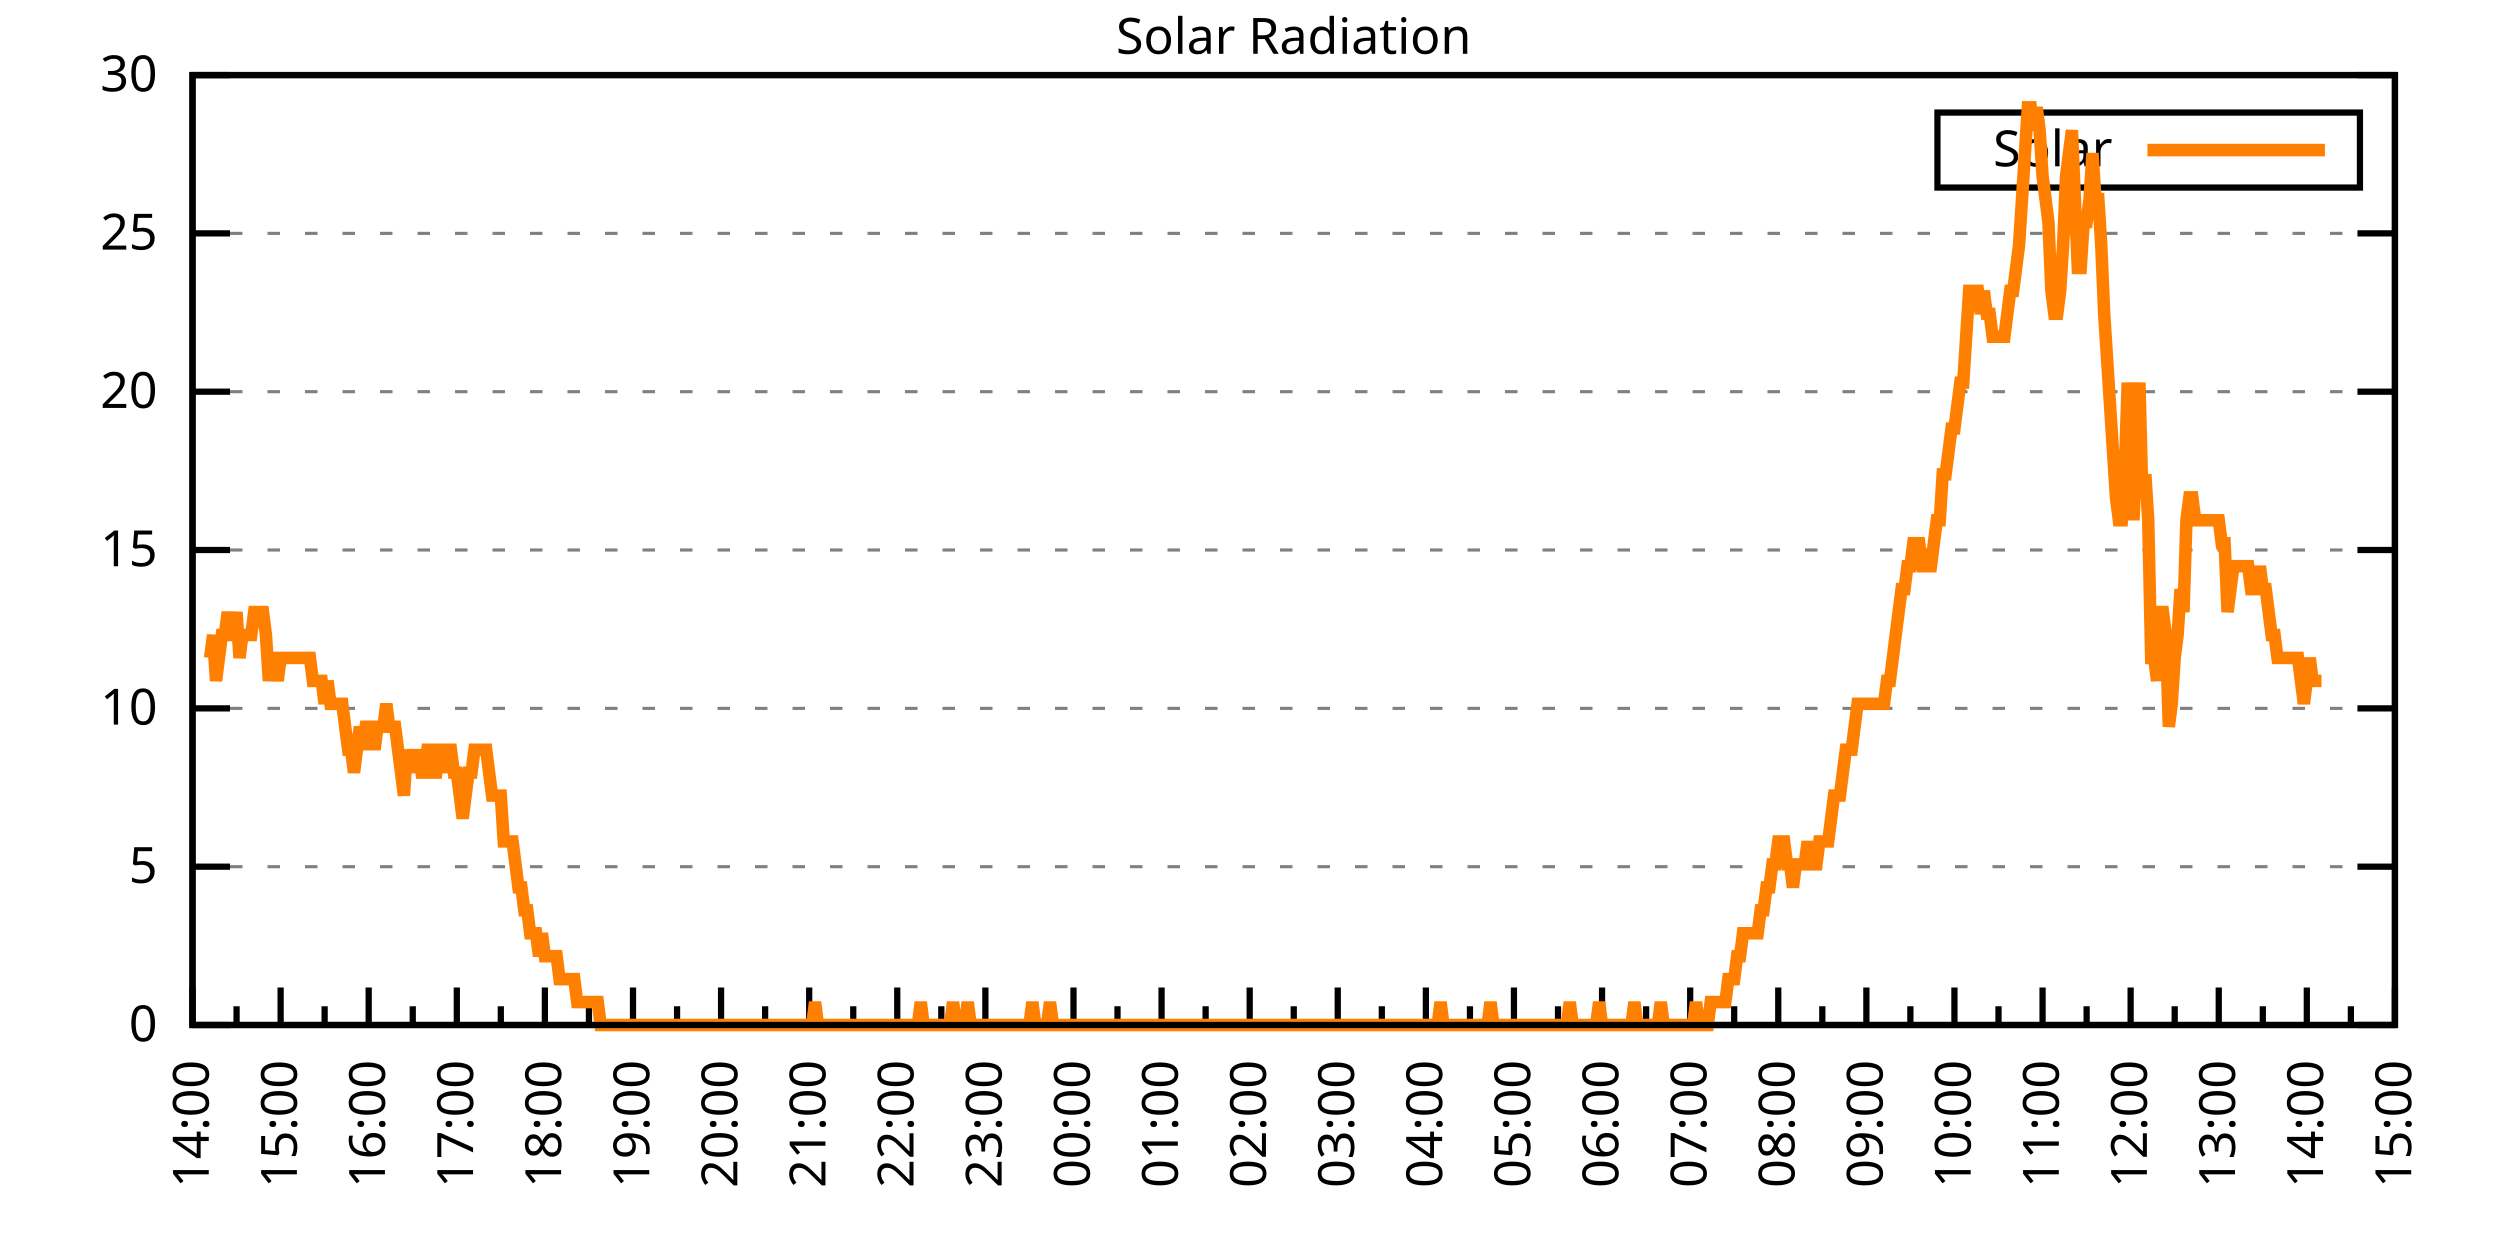
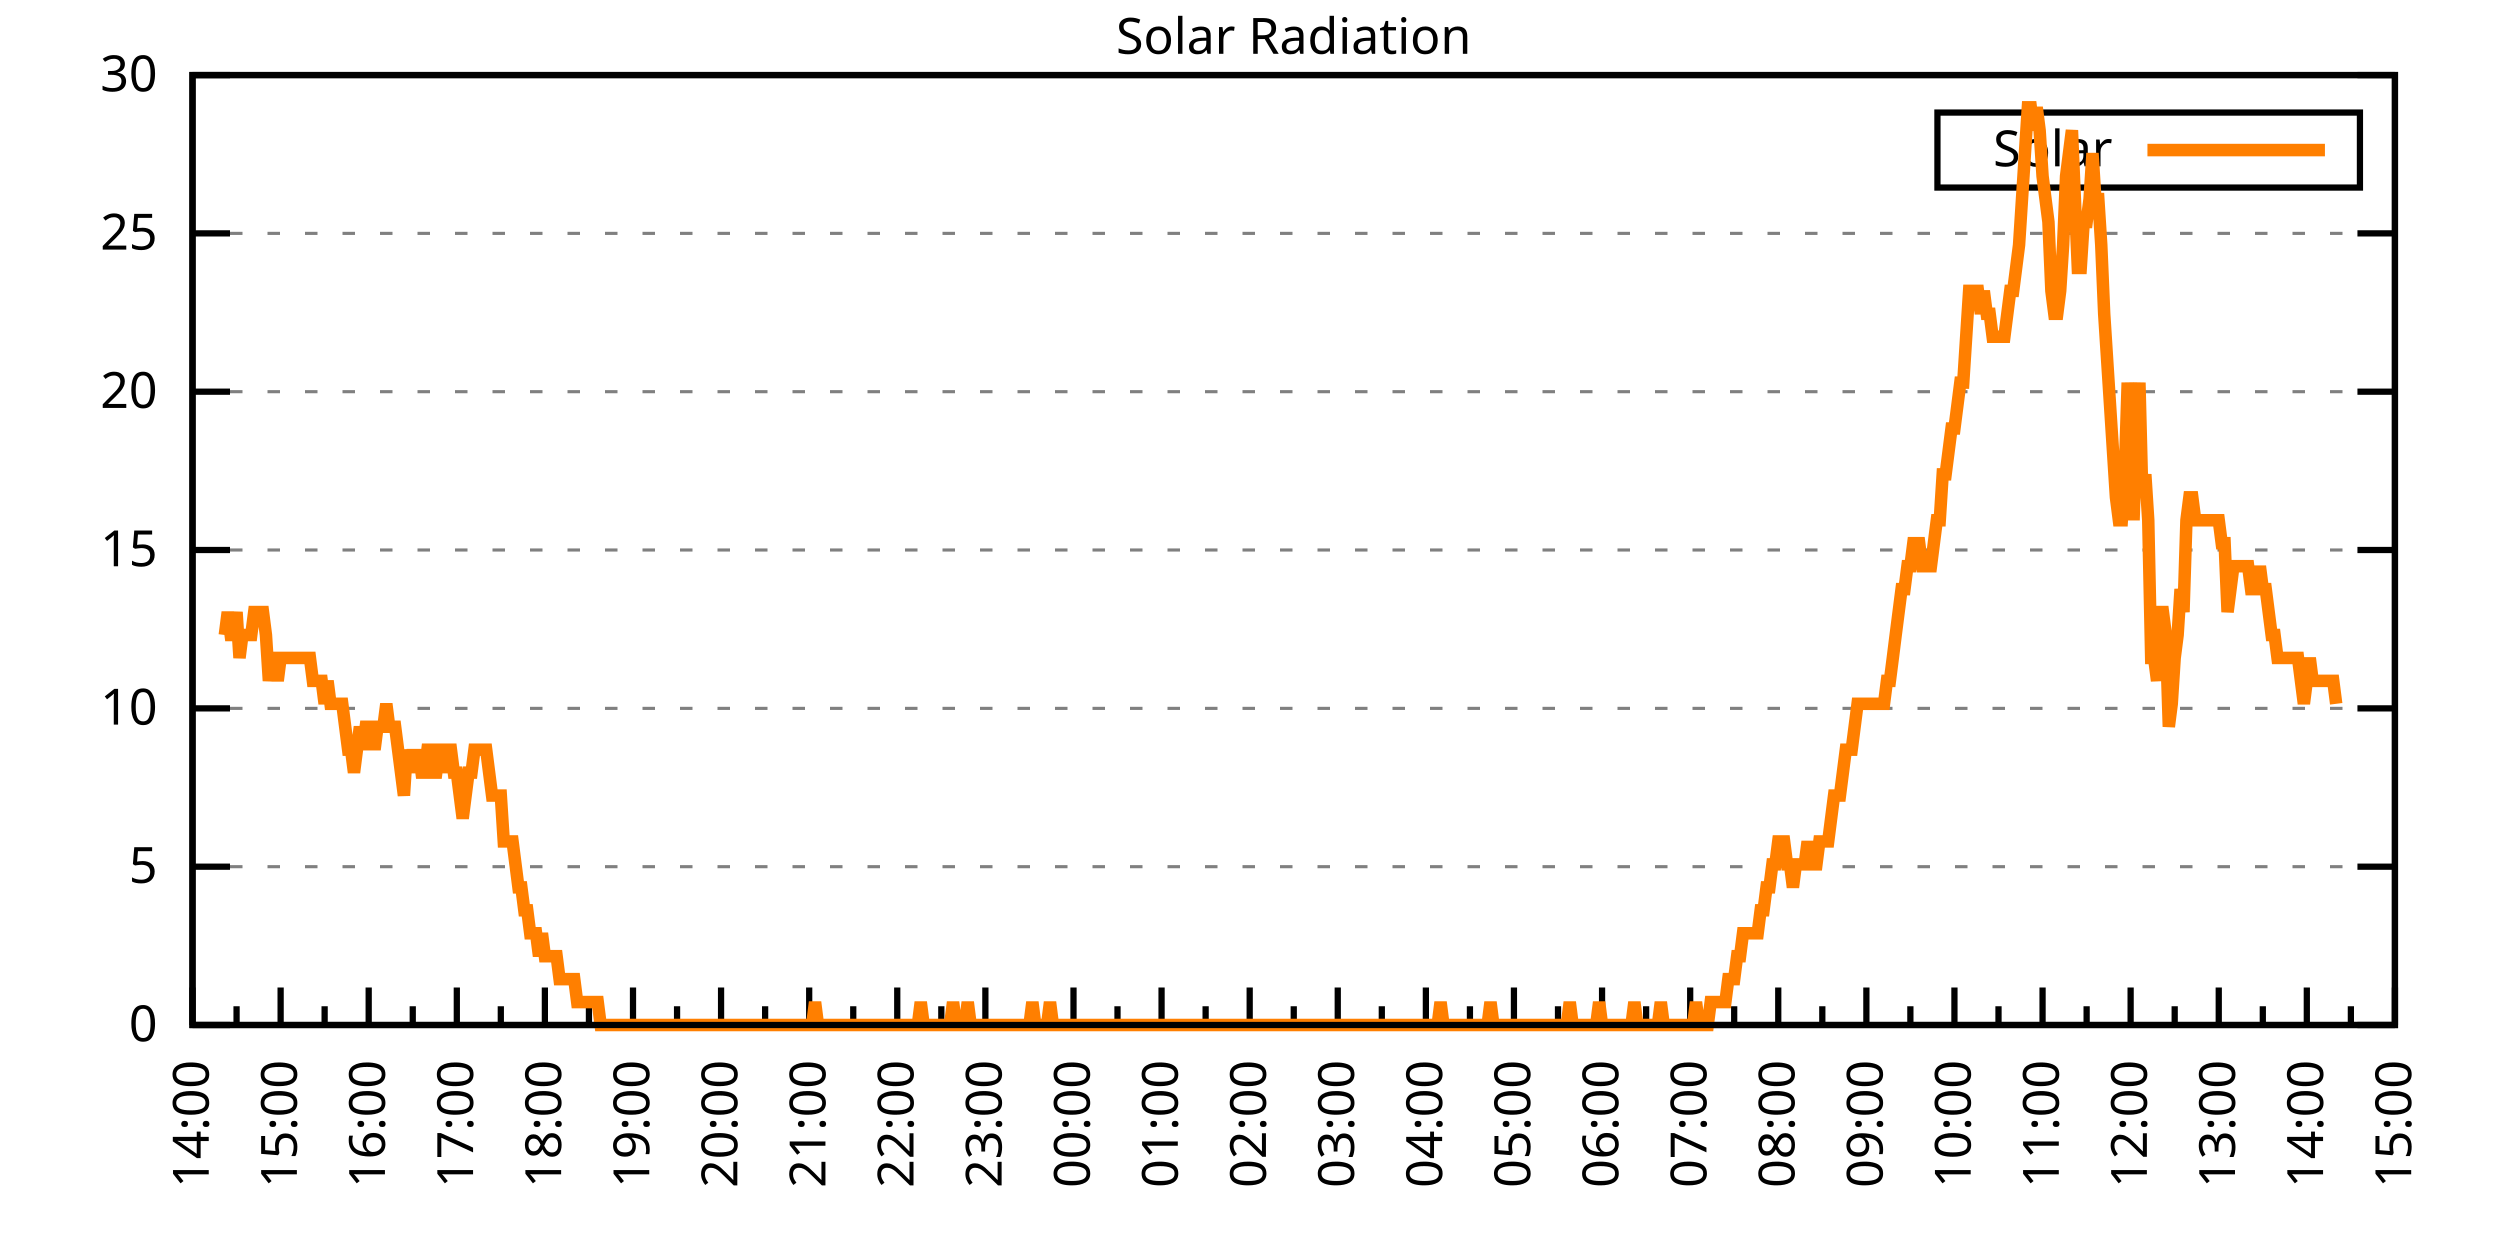
<svg xmlns="http://www.w3.org/2000/svg" xmlns:xlink="http://www.w3.org/1999/xlink" width="400" height="200" viewBox="0 0 400 200">
  <g id="gnuplot_canvas">
    <rect x="0" y="0" width="400" height="200" fill="none" />
    <defs>
      <circle id="gpDot" r="0.5" stroke-width="0.5" stroke="currentColor" />
      <path id="gpPt0" stroke-width="0.333" stroke="currentColor" d="M-1,0 h2 M0,-1 v2" />
      <path id="gpPt1" stroke-width="0.333" stroke="currentColor" d="M-1,-1 L1,1 M1,-1 L-1,1" />
      <path id="gpPt2" stroke-width="0.333" stroke="currentColor" d="M-1,0 L1,0 M0,-1 L0,1 M-1,-1 L1,1 M-1,1 L1,-1" />
      <rect id="gpPt3" stroke-width="0.333" stroke="currentColor" x="-1" y="-1" width="2" height="2" />
      <rect id="gpPt4" stroke-width="0.333" stroke="currentColor" fill="currentColor" x="-1" y="-1" width="2" height="2" />
      <circle id="gpPt5" stroke-width="0.333" stroke="currentColor" cx="0" cy="0" r="1" />
      <use xlink:href="#gpPt5" id="gpPt6" fill="currentColor" stroke="none" />
      <path id="gpPt7" stroke-width="0.333" stroke="currentColor" d="M0,-1.33 L-1.33,0.67 L1.33,0.67 z" />
      <use xlink:href="#gpPt7" id="gpPt8" fill="currentColor" stroke="none" />
      <use xlink:href="#gpPt7" id="gpPt9" stroke="currentColor" transform="rotate(180)" />
      <use xlink:href="#gpPt9" id="gpPt10" fill="currentColor" stroke="none" />
      <use xlink:href="#gpPt3" id="gpPt11" stroke="currentColor" transform="rotate(45)" />
      <use xlink:href="#gpPt11" id="gpPt12" fill="currentColor" stroke="none" />
      <path id="gpPt13" stroke-width="0.333" stroke="currentColor" d="M0,1.330 L1.265,0.411 L0.782,-1.067 L-0.782,-1.076 L-1.265,0.411 z" />
      <use xlink:href="#gpPt13" id="gpPt14" fill="currentColor" stroke="none" />
      <filter id="textbox" filterUnits="objectBoundingBox" x="0" y="0" height="1" width="1">
        <feFlood flood-color="white" flood-opacity="1" result="bgnd" />
        <feComposite in="SourceGraphic" in2="bgnd" operator="atop" />
      </filter>
      <filter id="greybox" filterUnits="objectBoundingBox" x="0" y="0" height="1" width="1">
        <feFlood flood-color="lightgrey" flood-opacity="1" result="grey" />
        <feComposite in="SourceGraphic" in2="grey" operator="atop" />
      </filter>
    </defs>
    <g fill="none" color="white" stroke="currentColor" stroke-width="1.00" stroke-linecap="butt" stroke-linejoin="miter">
</g>
    <g fill="none" color="black" stroke="currentColor" stroke-width="1.00" stroke-linecap="butt" stroke-linejoin="miter">
      <g stroke="none" shape-rendering="crispEdges">
        <polygon fill="rgb(255, 255, 255)" points="30.80,164.00 383.18,164.00 383.18,12.02 30.80,12.02 " />
      </g>
    </g>
    <g fill="none" color="black" stroke="currentColor" stroke-width="1.00" stroke-linecap="butt" stroke-linejoin="miter">
</g>
    <g fill="none" color="black" stroke="black" stroke-width="0.50" stroke-linecap="butt" stroke-linejoin="miter">
</g>
    <g fill="none" color="gray" stroke="currentColor" stroke-width="0.50" stroke-linecap="butt" stroke-linejoin="miter">
      <path stroke="gray" stroke-dasharray="2,4" class="gridline" d="M30.80,164.00 L383.19,164.00  " />
    </g>
    <g fill="none" color="gray" stroke="gray" stroke-width="1.00" stroke-linecap="butt" stroke-linejoin="miter">
</g>
    <g fill="none" color="black" stroke="currentColor" stroke-width="1.00" stroke-linecap="butt" stroke-linejoin="miter">
      <path stroke="black" d="M30.80,164.00 L36.80,164.00 M383.19,164.00 L377.19,164.00  " />
      <g transform="translate(25.20,166.60)" stroke="none" fill="black" font-family="Sans" font-size="8.00" text-anchor="end">
        <text>
          <tspan font-family="Sans"> 0</tspan>
        </text>
      </g>
    </g>
    <g fill="none" color="black" stroke="currentColor" stroke-width="1.00" stroke-linecap="butt" stroke-linejoin="miter">
</g>
    <g fill="none" color="black" stroke="black" stroke-width="0.50" stroke-linecap="butt" stroke-linejoin="miter">
</g>
    <g fill="none" color="gray" stroke="currentColor" stroke-width="0.50" stroke-linecap="butt" stroke-linejoin="miter">
      <path stroke="gray" stroke-dasharray="2,4" class="gridline" d="M30.80,138.67 L383.19,138.67  " />
    </g>
    <g fill="none" color="gray" stroke="gray" stroke-width="1.00" stroke-linecap="butt" stroke-linejoin="miter">
</g>
    <g fill="none" color="black" stroke="currentColor" stroke-width="1.00" stroke-linecap="butt" stroke-linejoin="miter">
      <path stroke="black" d="M30.80,138.67 L36.80,138.67 M383.19,138.67 L377.19,138.67  " />
      <g transform="translate(25.20,141.27)" stroke="none" fill="black" font-family="Sans" font-size="8.00" text-anchor="end">
        <text>
          <tspan font-family="Sans"> 5</tspan>
        </text>
      </g>
    </g>
    <g fill="none" color="black" stroke="currentColor" stroke-width="1.00" stroke-linecap="butt" stroke-linejoin="miter">
</g>
    <g fill="none" color="black" stroke="black" stroke-width="0.50" stroke-linecap="butt" stroke-linejoin="miter">
</g>
    <g fill="none" color="gray" stroke="currentColor" stroke-width="0.50" stroke-linecap="butt" stroke-linejoin="miter">
      <path stroke="gray" stroke-dasharray="2,4" class="gridline" d="M30.80,113.34 L383.19,113.34  " />
    </g>
    <g fill="none" color="gray" stroke="gray" stroke-width="1.00" stroke-linecap="butt" stroke-linejoin="miter">
</g>
    <g fill="none" color="black" stroke="currentColor" stroke-width="1.00" stroke-linecap="butt" stroke-linejoin="miter">
      <path stroke="black" d="M30.80,113.34 L36.80,113.34 M383.19,113.34 L377.19,113.34  " />
      <g transform="translate(25.20,115.94)" stroke="none" fill="black" font-family="Sans" font-size="8.00" text-anchor="end">
        <text>
          <tspan font-family="Sans"> 10</tspan>
        </text>
      </g>
    </g>
    <g fill="none" color="black" stroke="currentColor" stroke-width="1.00" stroke-linecap="butt" stroke-linejoin="miter">
</g>
    <g fill="none" color="black" stroke="black" stroke-width="0.50" stroke-linecap="butt" stroke-linejoin="miter">
</g>
    <g fill="none" color="gray" stroke="currentColor" stroke-width="0.50" stroke-linecap="butt" stroke-linejoin="miter">
      <path stroke="gray" stroke-dasharray="2,4" class="gridline" d="M30.80,88.00 L383.19,88.00  " />
    </g>
    <g fill="none" color="gray" stroke="gray" stroke-width="1.00" stroke-linecap="butt" stroke-linejoin="miter">
</g>
    <g fill="none" color="black" stroke="currentColor" stroke-width="1.00" stroke-linecap="butt" stroke-linejoin="miter">
      <path stroke="black" d="M30.80,88.00 L36.80,88.00 M383.19,88.00 L377.19,88.00  " />
      <g transform="translate(25.20,90.60)" stroke="none" fill="black" font-family="Sans" font-size="8.00" text-anchor="end">
        <text>
          <tspan font-family="Sans"> 15</tspan>
        </text>
      </g>
    </g>
    <g fill="none" color="black" stroke="currentColor" stroke-width="1.00" stroke-linecap="butt" stroke-linejoin="miter">
</g>
    <g fill="none" color="black" stroke="black" stroke-width="0.50" stroke-linecap="butt" stroke-linejoin="miter">
</g>
    <g fill="none" color="gray" stroke="currentColor" stroke-width="0.50" stroke-linecap="butt" stroke-linejoin="miter">
      <path stroke="gray" stroke-dasharray="2,4" class="gridline" d="M30.80,62.67 L383.19,62.67  " />
    </g>
    <g fill="none" color="gray" stroke="gray" stroke-width="1.00" stroke-linecap="butt" stroke-linejoin="miter">
</g>
    <g fill="none" color="black" stroke="currentColor" stroke-width="1.00" stroke-linecap="butt" stroke-linejoin="miter">
      <path stroke="black" d="M30.80,62.67 L36.80,62.67 M383.19,62.67 L377.19,62.67  " />
      <g transform="translate(25.20,65.27)" stroke="none" fill="black" font-family="Sans" font-size="8.00" text-anchor="end">
        <text>
          <tspan font-family="Sans"> 20</tspan>
        </text>
      </g>
    </g>
    <g fill="none" color="black" stroke="currentColor" stroke-width="1.00" stroke-linecap="butt" stroke-linejoin="miter">
</g>
    <g fill="none" color="black" stroke="black" stroke-width="0.50" stroke-linecap="butt" stroke-linejoin="miter">
</g>
    <g fill="none" color="gray" stroke="currentColor" stroke-width="0.50" stroke-linecap="butt" stroke-linejoin="miter">
      <path stroke="gray" stroke-dasharray="2,4" class="gridline" d="M30.80,37.34 L383.19,37.34  " />
    </g>
    <g fill="none" color="gray" stroke="gray" stroke-width="1.00" stroke-linecap="butt" stroke-linejoin="miter">
</g>
    <g fill="none" color="black" stroke="currentColor" stroke-width="1.00" stroke-linecap="butt" stroke-linejoin="miter">
      <path stroke="black" d="M30.80,37.34 L36.80,37.34 M383.19,37.34 L377.19,37.34  " />
      <g transform="translate(25.20,39.94)" stroke="none" fill="black" font-family="Sans" font-size="8.00" text-anchor="end">
        <text>
          <tspan font-family="Sans"> 25</tspan>
        </text>
      </g>
    </g>
    <g fill="none" color="black" stroke="currentColor" stroke-width="1.00" stroke-linecap="butt" stroke-linejoin="miter">
</g>
    <g fill="none" color="black" stroke="black" stroke-width="0.50" stroke-linecap="butt" stroke-linejoin="miter">
</g>
    <g fill="none" color="gray" stroke="currentColor" stroke-width="0.50" stroke-linecap="butt" stroke-linejoin="miter">
      <path stroke="gray" stroke-dasharray="2,4" class="gridline" d="M30.80,12.01 L383.19,12.01  " />
    </g>
    <g fill="none" color="gray" stroke="gray" stroke-width="1.00" stroke-linecap="butt" stroke-linejoin="miter">
</g>
    <g fill="none" color="black" stroke="currentColor" stroke-width="1.00" stroke-linecap="butt" stroke-linejoin="miter">
      <path stroke="black" d="M30.80,12.01 L36.80,12.01 M383.19,12.01 L377.19,12.01  " />
      <g transform="translate(25.20,14.61)" stroke="none" fill="black" font-family="Sans" font-size="8.00" text-anchor="end">
        <text>
          <tspan font-family="Sans"> 30</tspan>
        </text>
      </g>
    </g>
    <g fill="none" color="black" stroke="currentColor" stroke-width="1.00" stroke-linecap="butt" stroke-linejoin="miter">
      <path stroke="black" d="M30.80,164.00 L30.80,158.00  " />
      <g transform="translate(33.40,169.60) rotate(270)" stroke="none" fill="black" font-family="Sans" font-size="8.00" text-anchor="end">
        <text>
          <tspan font-family="Sans">14:00</tspan>
        </text>
      </g>
    </g>
    <g fill="none" color="black" stroke="currentColor" stroke-width="1.00" stroke-linecap="butt" stroke-linejoin="miter">
      <path stroke="black" d="M37.85,164.00 L37.85,161.00 M44.90,164.00 L44.90,158.00  " />
      <g transform="translate(47.50,169.60) rotate(270)" stroke="none" fill="black" font-family="Sans" font-size="8.00" text-anchor="end">
        <text>
          <tspan font-family="Sans">15:00</tspan>
        </text>
      </g>
    </g>
    <g fill="none" color="black" stroke="currentColor" stroke-width="1.00" stroke-linecap="butt" stroke-linejoin="miter">
      <path stroke="black" d="M51.94,164.00 L51.94,161.00 M58.99,164.00 L58.99,158.00  " />
      <g transform="translate(61.59,169.60) rotate(270)" stroke="none" fill="black" font-family="Sans" font-size="8.00" text-anchor="end">
        <text>
          <tspan font-family="Sans">16:00</tspan>
        </text>
      </g>
    </g>
    <g fill="none" color="black" stroke="currentColor" stroke-width="1.00" stroke-linecap="butt" stroke-linejoin="miter">
      <path stroke="black" d="M66.04,164.00 L66.04,161.00 M73.09,164.00 L73.09,158.00  " />
      <g transform="translate(75.69,169.60) rotate(270)" stroke="none" fill="black" font-family="Sans" font-size="8.00" text-anchor="end">
        <text>
          <tspan font-family="Sans">17:00</tspan>
        </text>
      </g>
    </g>
    <g fill="none" color="black" stroke="currentColor" stroke-width="1.00" stroke-linecap="butt" stroke-linejoin="miter">
      <path stroke="black" d="M80.13,164.00 L80.13,161.00 M87.18,164.00 L87.18,158.00  " />
      <g transform="translate(89.78,169.60) rotate(270)" stroke="none" fill="black" font-family="Sans" font-size="8.00" text-anchor="end">
        <text>
          <tspan font-family="Sans">18:00</tspan>
        </text>
      </g>
    </g>
    <g fill="none" color="black" stroke="currentColor" stroke-width="1.00" stroke-linecap="butt" stroke-linejoin="miter">
      <path stroke="black" d="M94.23,164.00 L94.23,161.00 M101.28,164.00 L101.28,158.00  " />
      <g transform="translate(103.88,169.60) rotate(270)" stroke="none" fill="black" font-family="Sans" font-size="8.00" text-anchor="end">
        <text>
          <tspan font-family="Sans">19:00</tspan>
        </text>
      </g>
    </g>
    <g fill="none" color="black" stroke="currentColor" stroke-width="1.00" stroke-linecap="butt" stroke-linejoin="miter">
      <path stroke="black" d="M108.33,164.00 L108.33,161.00 M115.37,164.00 L115.37,158.00  " />
      <g transform="translate(117.97,169.60) rotate(270)" stroke="none" fill="black" font-family="Sans" font-size="8.00" text-anchor="end">
        <text>
          <tspan font-family="Sans">20:00</tspan>
        </text>
      </g>
    </g>
    <g fill="none" color="black" stroke="currentColor" stroke-width="1.00" stroke-linecap="butt" stroke-linejoin="miter">
      <path stroke="black" d="M122.42,164.00 L122.42,161.00 M129.47,164.00 L129.47,158.00  " />
      <g transform="translate(132.07,169.60) rotate(270)" stroke="none" fill="black" font-family="Sans" font-size="8.00" text-anchor="end">
        <text>
          <tspan font-family="Sans">21:00</tspan>
        </text>
      </g>
    </g>
    <g fill="none" color="black" stroke="currentColor" stroke-width="1.00" stroke-linecap="butt" stroke-linejoin="miter">
      <path stroke="black" d="M136.52,164.00 L136.52,161.00 M143.56,164.00 L143.56,158.00  " />
      <g transform="translate(146.16,169.60) rotate(270)" stroke="none" fill="black" font-family="Sans" font-size="8.00" text-anchor="end">
        <text>
          <tspan font-family="Sans">22:00</tspan>
        </text>
      </g>
    </g>
    <g fill="none" color="black" stroke="currentColor" stroke-width="1.00" stroke-linecap="butt" stroke-linejoin="miter">
      <path stroke="black" d="M150.61,164.00 L150.61,161.00 M157.66,164.00 L157.66,158.00  " />
      <g transform="translate(160.26,169.60) rotate(270)" stroke="none" fill="black" font-family="Sans" font-size="8.00" text-anchor="end">
        <text>
          <tspan font-family="Sans">23:00</tspan>
        </text>
      </g>
    </g>
    <g fill="none" color="black" stroke="currentColor" stroke-width="1.00" stroke-linecap="butt" stroke-linejoin="miter">
      <path stroke="black" d="M164.71,164.00 L164.71,161.00 M171.76,164.00 L171.76,158.00  " />
      <g transform="translate(174.36,169.60) rotate(270)" stroke="none" fill="black" font-family="Sans" font-size="8.00" text-anchor="end">
        <text>
          <tspan font-family="Sans">00:00</tspan>
        </text>
      </g>
    </g>
    <g fill="none" color="black" stroke="currentColor" stroke-width="1.00" stroke-linecap="butt" stroke-linejoin="miter">
      <path stroke="black" d="M178.80,164.00 L178.80,161.00 M185.85,164.00 L185.85,158.00  " />
      <g transform="translate(188.45,169.60) rotate(270)" stroke="none" fill="black" font-family="Sans" font-size="8.00" text-anchor="end">
        <text>
          <tspan font-family="Sans">01:00</tspan>
        </text>
      </g>
    </g>
    <g fill="none" color="black" stroke="currentColor" stroke-width="1.00" stroke-linecap="butt" stroke-linejoin="miter">
      <path stroke="black" d="M192.90,164.00 L192.90,161.00 M199.95,164.00 L199.95,158.00  " />
      <g transform="translate(202.55,169.60) rotate(270)" stroke="none" fill="black" font-family="Sans" font-size="8.00" text-anchor="end">
        <text>
          <tspan font-family="Sans">02:00</tspan>
        </text>
      </g>
    </g>
    <g fill="none" color="black" stroke="currentColor" stroke-width="1.00" stroke-linecap="butt" stroke-linejoin="miter">
      <path stroke="black" d="M207.00,164.00 L207.00,161.00 M214.04,164.00 L214.04,158.00  " />
      <g transform="translate(216.64,169.60) rotate(270)" stroke="none" fill="black" font-family="Sans" font-size="8.00" text-anchor="end">
        <text>
          <tspan font-family="Sans">03:00</tspan>
        </text>
      </g>
    </g>
    <g fill="none" color="black" stroke="currentColor" stroke-width="1.00" stroke-linecap="butt" stroke-linejoin="miter">
      <path stroke="black" d="M221.09,164.00 L221.09,161.00 M228.14,164.00 L228.14,158.00  " />
      <g transform="translate(230.74,169.60) rotate(270)" stroke="none" fill="black" font-family="Sans" font-size="8.00" text-anchor="end">
        <text>
          <tspan font-family="Sans">04:00</tspan>
        </text>
      </g>
    </g>
    <g fill="none" color="black" stroke="currentColor" stroke-width="1.00" stroke-linecap="butt" stroke-linejoin="miter">
      <path stroke="black" d="M235.19,164.00 L235.19,161.00 M242.23,164.00 L242.23,158.00  " />
      <g transform="translate(244.83,169.60) rotate(270)" stroke="none" fill="black" font-family="Sans" font-size="8.00" text-anchor="end">
        <text>
          <tspan font-family="Sans">05:00</tspan>
        </text>
      </g>
    </g>
    <g fill="none" color="black" stroke="currentColor" stroke-width="1.00" stroke-linecap="butt" stroke-linejoin="miter">
      <path stroke="black" d="M249.28,164.00 L249.28,161.00 M256.33,164.00 L256.33,158.00  " />
      <g transform="translate(258.93,169.60) rotate(270)" stroke="none" fill="black" font-family="Sans" font-size="8.00" text-anchor="end">
        <text>
          <tspan font-family="Sans">06:00</tspan>
        </text>
      </g>
    </g>
    <g fill="none" color="black" stroke="currentColor" stroke-width="1.00" stroke-linecap="butt" stroke-linejoin="miter">
      <path stroke="black" d="M263.38,164.00 L263.38,161.00 M270.43,164.00 L270.43,158.00  " />
      <g transform="translate(273.03,169.60) rotate(270)" stroke="none" fill="black" font-family="Sans" font-size="8.00" text-anchor="end">
        <text>
          <tspan font-family="Sans">07:00</tspan>
        </text>
      </g>
    </g>
    <g fill="none" color="black" stroke="currentColor" stroke-width="1.00" stroke-linecap="butt" stroke-linejoin="miter">
      <path stroke="black" d="M277.47,164.00 L277.47,161.00 M284.52,164.00 L284.52,158.00  " />
      <g transform="translate(287.12,169.60) rotate(270)" stroke="none" fill="black" font-family="Sans" font-size="8.00" text-anchor="end">
        <text>
          <tspan font-family="Sans">08:00</tspan>
        </text>
      </g>
    </g>
    <g fill="none" color="black" stroke="currentColor" stroke-width="1.00" stroke-linecap="butt" stroke-linejoin="miter">
      <path stroke="black" d="M291.57,164.00 L291.57,161.00 M298.62,164.00 L298.62,158.00  " />
      <g transform="translate(301.22,169.60) rotate(270)" stroke="none" fill="black" font-family="Sans" font-size="8.00" text-anchor="end">
        <text>
          <tspan font-family="Sans">09:00</tspan>
        </text>
      </g>
    </g>
    <g fill="none" color="black" stroke="currentColor" stroke-width="1.00" stroke-linecap="butt" stroke-linejoin="miter">
      <path stroke="black" d="M305.66,164.00 L305.66,161.00 M312.71,164.00 L312.71,158.00  " />
      <g transform="translate(315.31,169.60) rotate(270)" stroke="none" fill="black" font-family="Sans" font-size="8.00" text-anchor="end">
        <text>
          <tspan font-family="Sans">10:00</tspan>
        </text>
      </g>
    </g>
    <g fill="none" color="black" stroke="currentColor" stroke-width="1.00" stroke-linecap="butt" stroke-linejoin="miter">
      <path stroke="black" d="M319.76,164.00 L319.76,161.00 M326.81,164.00 L326.81,158.00  " />
      <g transform="translate(329.41,169.60) rotate(270)" stroke="none" fill="black" font-family="Sans" font-size="8.00" text-anchor="end">
        <text>
          <tspan font-family="Sans">11:00</tspan>
        </text>
      </g>
    </g>
    <g fill="none" color="black" stroke="currentColor" stroke-width="1.00" stroke-linecap="butt" stroke-linejoin="miter">
      <path stroke="black" d="M333.86,164.00 L333.86,161.00 M340.90,164.00 L340.90,158.00  " />
      <g transform="translate(343.50,169.60) rotate(270)" stroke="none" fill="black" font-family="Sans" font-size="8.00" text-anchor="end">
        <text>
          <tspan font-family="Sans">12:00</tspan>
        </text>
      </g>
    </g>
    <g fill="none" color="black" stroke="currentColor" stroke-width="1.00" stroke-linecap="butt" stroke-linejoin="miter">
      <path stroke="black" d="M347.95,164.00 L347.95,161.00 M355.00,164.00 L355.00,158.00  " />
      <g transform="translate(357.60,169.60) rotate(270)" stroke="none" fill="black" font-family="Sans" font-size="8.00" text-anchor="end">
        <text>
          <tspan font-family="Sans">13:00</tspan>
        </text>
      </g>
    </g>
    <g fill="none" color="black" stroke="currentColor" stroke-width="1.00" stroke-linecap="butt" stroke-linejoin="miter">
      <path stroke="black" d="M362.05,164.00 L362.05,161.00 M369.09,164.00 L369.09,158.00  " />
      <g transform="translate(371.69,169.60) rotate(270)" stroke="none" fill="black" font-family="Sans" font-size="8.00" text-anchor="end">
        <text>
          <tspan font-family="Sans">14:00</tspan>
        </text>
      </g>
    </g>
    <g fill="none" color="black" stroke="currentColor" stroke-width="1.00" stroke-linecap="butt" stroke-linejoin="miter">
      <path stroke="black" d="M376.14,164.00 L376.14,161.00 M383.19,164.00 L383.19,158.00  " />
      <g transform="translate(385.79,169.60) rotate(270)" stroke="none" fill="black" font-family="Sans" font-size="8.00" text-anchor="end">
        <text>
          <tspan font-family="Sans">15:00</tspan>
        </text>
      </g>
    </g>
    <g fill="none" color="black" stroke="currentColor" stroke-width="1.00" stroke-linecap="butt" stroke-linejoin="miter">
</g>
    <g fill="none" color="black" stroke="currentColor" stroke-width="1.00" stroke-linecap="butt" stroke-linejoin="miter">
      <path stroke="black" d="M30.80,12.01 L30.80,164.00 L383.19,164.00 L383.19,12.01 L30.80,12.01 Z  " />
    </g>
    <g fill="none" color="black" stroke="currentColor" stroke-width="1.00" stroke-linecap="butt" stroke-linejoin="miter">
      <g transform="translate(6.80,88.01) rotate(270)" stroke="none" fill="black" font-family="Sans" font-size="8.00" text-anchor="middle">
        <text />
      </g>
    </g>
    <g fill="none" color="black" stroke="currentColor" stroke-width="1.00" stroke-linecap="butt" stroke-linejoin="miter">
</g>
    <g fill="none" color="black" stroke="currentColor" stroke-width="1.00" stroke-linecap="butt" stroke-linejoin="miter">
      <path stroke="black" d="M309.99,30.01 L309.99,18.01 L377.59,18.01 L377.59,30.01 L309.99,30.01 Z  " />
    </g>
    <g id="Solar_Radiation_plot_1">
      <g fill="none" color="white" stroke="black" stroke-width="2.00" stroke-linecap="butt" stroke-linejoin="miter">
</g>
      <g fill="none" color="black" stroke="currentColor" stroke-width="2.00" stroke-linecap="butt" stroke-linejoin="miter">
        <g transform="translate(337.99,26.61)" stroke="none" fill="black" font-family="Sans" font-size="8.00" text-anchor="end">
          <text>
            <tspan font-family="Sans">Solar</tspan>
          </text>
        </g>
      </g>
      <g fill="none" color="black" stroke="currentColor" stroke-width="2.00" stroke-linecap="butt" stroke-linejoin="miter">
-         <path stroke="rgb(255, 127,   0)" d="M343.59,24.01 L371.99,24.01 M33.62,105.27 L34.09,101.60 L34.56,108.94 L35.03,105.27 L35.50,101.60 L35.97,101.60   L36.44,97.93 L36.91,101.60 L37.38,101.60 L37.85,97.93 L38.32,105.27 L38.79,101.60 L39.26,101.60 L39.73,101.60   L40.20,101.60 L40.67,97.93 L41.14,97.93 L41.61,97.93 L42.08,97.93 L42.55,101.60 L43.02,108.94 L43.49,105.27   L43.96,105.27 L44.43,108.94 L44.90,105.27 L45.37,105.27 L45.84,105.27 L46.31,105.27 L46.78,105.27 L47.24,105.27   L47.71,105.27 L48.18,105.27 L48.65,105.27 L49.12,105.27 L49.59,105.27 L50.06,108.94 L50.53,108.94 L51.00,108.94   L51.47,108.94 L51.94,112.61 L52.41,108.94 L52.88,112.61 L53.35,112.61 L53.82,112.61 L54.29,112.61 L54.76,112.61   L55.23,116.28 L55.70,119.95 L56.17,119.95 L56.64,123.62 L57.11,119.95 L57.58,116.28 L58.05,119.95 L58.52,116.28   L58.99,116.28 L59.46,116.28 L59.93,119.95 L60.40,116.28 L60.87,116.28 L61.34,116.28 L61.81,112.61 L62.28,116.28   L62.75,116.28 L63.22,116.28 L63.69,119.95 L64.16,123.62 L64.63,127.29 L65.10,119.95 L65.57,123.62 L66.04,119.95   L66.51,123.62 L66.98,119.95 L67.45,123.62 L67.92,123.62 L68.39,119.95 L68.86,119.95 L69.33,123.62 L69.80,123.62   L70.27,119.95 L70.74,119.95 L71.21,123.62 L71.68,119.95 L72.15,119.95 L72.62,123.62 L73.09,123.62 L73.56,127.29   L74.03,130.96 L74.50,127.29 L74.97,123.62 L75.44,123.62 L75.91,119.95 L76.38,119.95 L76.85,119.95 L77.32,119.95   L77.79,119.95 L78.26,123.62 L78.73,127.29 L79.19,127.29 L79.66,127.29 L80.13,127.29 L80.60,134.63 L81.07,134.63   L81.54,134.63 L82.01,134.63 L82.48,138.30 L82.95,141.98 L83.42,141.98 L83.89,145.65 L84.36,145.65 L84.83,149.32   L85.30,149.32 L85.77,149.32 L86.24,152.99 L86.71,149.32 L87.18,152.99 L87.65,152.99 L88.12,152.99 L88.59,152.99   L89.06,152.99 L89.53,156.66 L90.00,156.66 L90.47,156.66 L90.94,156.66 L91.41,156.66 L91.88,156.66 L92.35,160.33   L92.82,160.33 L93.29,160.33 L93.76,160.33 L94.23,160.33 L94.70,160.33 L95.17,160.33 L95.64,160.33 L96.11,164.00   L96.58,164.00 L97.05,164.00 L97.52,164.00 L97.99,164.00 L98.46,164.00 L98.93,164.00 L99.40,164.00 L99.87,164.00   L100.34,164.00 L100.81,164.00 L101.28,164.00 L101.75,164.00 L102.22,164.00 L102.69,164.00 L103.16,164.00 L103.63,164.00   L104.10,164.00 L104.57,164.00 L105.04,164.00 L105.51,164.00 L105.98,164.00 L106.45,164.00 L106.92,164.00 L107.39,164.00   L107.86,164.00 L108.33,164.00 L108.80,164.00 L109.27,164.00 L109.74,164.00 L110.21,164.00 L110.68,164.00 L111.14,164.00   L111.61,164.00 L112.08,164.00 L112.55,164.00 L113.02,164.00 L113.49,164.00 L113.96,164.00 L114.43,164.00 L114.90,164.00   L115.37,164.00 L115.84,164.00 L116.31,164.00 L116.78,164.00 L117.25,164.00 L117.72,164.00 L118.19,164.00 L118.66,164.00   L119.13,164.00 L119.60,164.00 L120.07,164.00 L120.54,164.00 L121.01,164.00 L121.48,164.00 L121.95,164.00 L122.42,164.00   L122.89,164.00 L123.36,164.00 L123.83,164.00 L124.30,164.00 L124.77,164.00 L125.24,164.00 L125.71,164.00 L126.18,164.00   L126.65,164.00 L127.12,164.00 L127.59,164.00 L128.06,164.00 L128.53,164.00 L129.00,164.00 L129.47,164.00 L129.94,164.00   L130.41,160.33 L130.88,164.00 L131.35,164.00 L131.82,164.00 L132.29,164.00 L132.76,164.00 L133.23,164.00 L133.70,164.00   L134.17,164.00 L134.64,164.00 L135.11,164.00 L135.58,164.00 L136.05,164.00 L136.52,164.00 L136.99,164.00 L137.46,164.00   L137.93,164.00 L138.40,164.00 L138.87,164.00 L139.34,164.00 L139.81,164.00 L140.28,164.00 L140.75,164.00 L141.22,164.00   L141.69,164.00 L142.16,164.00 L142.63,164.00 L143.09,164.00 L143.56,164.00 L144.03,164.00 L144.50,164.00 L144.97,164.00   L145.44,164.00 L145.91,164.00 L146.38,164.00 L146.85,164.00 L147.32,160.33 L147.79,164.00 L148.26,164.00 L148.73,164.00   L149.20,164.00 L149.67,164.00 L150.14,164.00 L150.61,164.00 L151.08,164.00 L151.55,164.00 L152.02,164.00 L152.49,160.33   L152.96,164.00 L153.43,164.00 L153.90,164.00 L154.37,164.00 L154.84,160.33 L155.31,164.00 L155.78,164.00 L156.25,164.00   L156.72,164.00 L157.19,164.00 L157.66,164.00 L158.13,164.00 L158.60,164.00 L159.07,164.00 L159.54,164.00 L160.01,164.00   L160.48,164.00 L160.95,164.00 L161.42,164.00 L161.89,164.00 L162.36,164.00 L162.83,164.00 L163.30,164.00 L163.77,164.00   L164.24,164.00 L164.71,164.00 L165.18,160.33 L165.65,164.00 L166.12,164.00 L166.59,164.00 L167.06,164.00 L167.53,164.00   L168.00,160.33 L168.47,164.00 L168.94,164.00 L169.41,164.00 L169.88,164.00 L170.35,164.00 L170.82,164.00 L171.29,164.00   L171.76,164.00 L172.23,164.00 L172.70,164.00 L173.17,164.00 L173.64,164.00 L174.11,164.00 L174.58,164.00 L175.04,164.00   L175.51,164.00 L175.98,164.00 L176.45,164.00 L176.92,164.00 L177.39,164.00 L177.86,164.00 L178.33,164.00 L178.80,164.00   L179.27,164.00 L179.74,164.00 L180.21,164.00 L180.68,164.00 L181.15,164.00 L181.62,164.00 L182.09,164.00 L182.56,164.00   L183.03,164.00 L183.50,164.00 L183.97,164.00 L184.44,164.00 L184.91,164.00 L185.38,164.00 L185.85,164.00 L186.32,164.00   L186.79,164.00 L187.26,164.00 L187.73,164.00 L188.20,164.00 L188.67,164.00 L189.14,164.00 L189.61,164.00 L190.08,164.00   L190.55,164.00 L191.02,164.00 L191.49,164.00 L191.96,164.00 L192.43,164.00 L192.90,164.00 L193.37,164.00 L193.84,164.00   L194.31,164.00 L194.78,164.00 L195.25,164.00 L195.72,164.00 L196.19,164.00 L196.66,164.00 L197.13,164.00 L197.60,164.00   L198.07,164.00 L198.54,164.00 L199.01,164.00 L199.48,164.00 L199.95,164.00 L200.42,164.00 L200.89,164.00 L201.36,164.00   L201.83,164.00 L202.30,164.00 L202.77,164.00 L203.24,164.00 L203.71,164.00 L204.18,164.00 L204.65,164.00 L205.12,164.00   L205.59,164.00 L206.06,164.00 L206.53,164.00 L207.00,164.00 L207.46,164.00 L207.93,164.00 L208.40,164.00 L208.87,164.00   L209.34,164.00 L209.81,164.00 L210.28,164.00 L210.75,164.00 L211.22,164.00 L211.69,164.00 L212.16,164.00 L212.63,164.00   L213.10,164.00 L213.57,164.00 L214.04,164.00 L214.51,164.00 L214.98,164.00 L215.45,164.00 L215.92,164.00 L216.39,164.00   L216.86,164.00 L217.33,164.00 L217.80,164.00 L218.27,164.00 L218.74,164.00 L219.21,164.00 L219.68,164.00 L220.15,164.00   L220.62,164.00 L221.09,164.00 L221.56,164.00 L222.03,164.00 L222.50,164.00 L222.97,164.00 L223.44,164.00 L223.91,164.00   L224.38,164.00 L224.85,164.00 L225.32,164.00 L225.79,164.00 L226.26,164.00 L226.73,164.00 L227.20,164.00 L227.67,164.00   L228.14,164.00 L228.61,164.00 L229.08,164.00 L229.55,164.00 L230.02,164.00 L230.49,160.33 L230.96,164.00 L231.43,164.00   L231.90,164.00 L232.37,164.00 L232.84,164.00 L233.31,164.00 L233.78,164.00 L234.25,164.00 L234.72,164.00 L235.19,164.00   L235.66,164.00 L236.13,164.00 L236.60,164.00 L237.07,164.00 L237.54,164.00 L238.01,164.00 L238.48,160.33 L238.95,164.00   L239.41,164.00 L239.88,164.00 L240.35,164.00 L240.82,164.00 L241.29,164.00 L241.76,164.00 L242.23,164.00 L242.70,164.00   L243.17,164.00 L243.64,164.00 L244.11,164.00 L244.58,164.00 L245.05,164.00 L245.52,164.00 L245.99,164.00 L246.46,164.00   L246.93,164.00 L247.40,164.00 L247.87,164.00 L248.34,164.00 L248.81,164.00 L249.28,164.00 L249.75,164.00 L250.22,164.00   L250.69,164.00 L251.16,160.33 L251.63,164.00 L252.10,164.00 L252.57,164.00 L253.04,164.00 L253.51,164.00 L253.98,164.00   L254.45,164.00 L254.92,164.00 L255.39,164.00 L255.86,160.33 L256.33,164.00 L256.80,164.00 L257.27,164.00 L257.74,164.00   L258.21,164.00 L258.68,164.00 L259.15,164.00 L259.62,164.00 L260.09,164.00 L260.56,164.00 L261.03,164.00 L261.50,160.33   L261.97,164.00 L262.44,164.00 L262.91,164.00 L263.38,164.00 L263.85,164.00 L264.32,164.00 L264.79,164.00 L265.26,164.00   L265.73,160.33 L266.20,164.00 L266.67,164.00 L267.14,164.00 L267.61,164.00 L268.08,164.00 L268.55,164.00 L269.02,164.00   L269.49,164.00 L269.96,164.00 L270.43,164.00 L270.90,164.00 L271.36,160.33 L271.83,164.00 L272.30,164.00 L272.77,164.00   L273.24,164.00 L273.71,160.33 L274.18,160.33 L274.65,160.33 L275.12,160.33 L275.59,160.33 L276.06,160.33 L276.53,156.66   L277.00,156.66 L277.47,156.66 L277.94,152.99 L278.41,152.99 L278.88,149.32 L279.35,149.32 L279.82,149.32 L280.29,149.32   L280.76,149.32 L281.23,149.32 L281.70,145.65 L282.17,145.65 L282.64,141.98 L283.11,141.98 L283.58,138.30 L284.05,138.30   L284.52,134.63 L284.99,134.63 L285.46,134.63 L285.93,138.30 L286.40,138.30 L286.87,141.98 L287.34,138.30 L287.81,138.30   L288.28,138.30 L288.75,138.30 L289.22,134.63 L289.69,138.30 L290.16,138.30 L290.63,138.30 L291.10,134.63 L291.57,134.63   L292.04,134.63 L292.51,134.63 L292.98,130.96 L293.45,127.29 L293.92,127.29 L294.39,127.29 L294.86,123.62 L295.33,119.95   L295.80,119.95 L296.27,119.95 L296.74,116.28 L297.21,112.61 L297.68,112.61 L298.15,112.61 L298.62,112.61 L299.09,112.61   L299.56,112.61 L300.03,112.61 L300.50,112.61 L300.97,112.61 L301.44,112.61 L301.91,108.94 L302.38,108.94 L302.85,105.27   L303.31,101.60 L303.78,97.93 L304.25,94.26 L304.72,94.26 L305.19,90.59 L305.66,90.59 L306.13,86.91 L306.60,86.91   L307.07,86.91 L307.54,90.59 L308.01,90.59 L308.48,90.59 L308.95,90.59 L309.42,86.91 L309.89,83.24 L310.36,83.24   L310.83,75.90 L311.30,75.90 L311.77,72.23 L312.24,68.56 L312.71,68.56 L313.18,64.89 L313.65,61.22 L314.12,61.22   L314.59,53.88 L315.06,46.54 L315.53,46.54 L316.00,46.54 L316.47,46.54 L316.94,50.21 L317.41,46.54 L317.88,50.21   L318.35,50.21 L318.82,53.88 L319.29,53.88 L319.76,53.88 L320.23,53.88 L320.70,53.88 L321.17,50.21 L321.64,46.54   L322.11,46.54 L322.58,42.87 L323.05,39.19 L323.52,31.85 L323.99,24.51 L324.46,17.17 L324.93,17.17 L325.40,20.84   L325.87,17.17 L326.34,20.84 L326.81,28.18 L327.28,31.85 L327.75,35.52 L328.22,46.54 L328.69,50.21 L329.16,50.21   L329.63,46.54 L330.10,39.19 L330.57,28.18 L331.04,24.51 L331.51,20.84 L331.98,31.85 L332.45,42.87 L332.92,42.87   L333.39,35.52 L333.86,35.52 L334.33,31.85 L334.80,24.51 L335.26,31.85 L335.73,31.85 L336.20,39.19 L336.67,50.21   L337.14,57.55 L337.61,64.89 L338.08,72.23 L338.55,79.57 L339.02,83.24 L339.49,83.24 L339.96,75.90 L340.43,61.22   L340.90,68.56 L341.37,83.24 L341.84,68.56 L342.31,61.22 L342.78,79.57 L343.25,75.90 L343.72,83.24 L344.19,105.27   L344.66,105.27 L345.13,108.94 L345.60,97.93 L346.07,97.93 L346.54,101.60 L347.01,116.28 L347.48,112.61 L347.95,105.27   L348.42,101.60 L348.89,94.26 L349.36,97.93 L349.83,83.24 L350.30,79.57 L350.77,79.57 L351.24,83.24 L351.71,83.24   L352.18,83.24 L352.65,83.24 L353.12,83.24 L353.59,83.24 L354.06,83.24 L354.53,83.24 L355.00,83.24 L355.47,86.91   L355.94,86.91 L356.41,97.93 L356.88,94.26 L357.35,90.59 L357.82,90.59 L358.29,90.59 L358.76,90.59 L359.23,90.59   L359.70,90.59 L360.17,94.26 L360.64,94.26 L361.11,94.26 L361.58,90.59 L362.05,94.26 L362.52,94.26 L362.99,97.93   L363.46,101.60 L363.93,101.60 L364.40,105.27 L364.87,105.27 L365.34,105.27 L365.81,105.27 L366.28,105.27 L366.75,105.27   L367.21,105.27 L367.68,105.27 L368.15,108.94 L368.62,112.61 L369.09,108.94 L369.56,105.27 L370.03,108.94 L370.50,108.94   L370.97,108.94 L371.44,108.94  " />
+         <path stroke="rgb(255, 127,   0)" d="M343.59,24.01 L371.99,24.01 M35.97,101.60 L36.44,97.93 L36.91,101.60 L37.38,101.60 L37.85,97.93 L38.32,105.27   L38.79,101.60 L39.26,101.60 L39.73,101.60 L40.20,101.60 L40.67,97.93 L41.14,97.93 L41.61,97.93 L42.08,97.93   L42.55,101.60 L43.02,108.94 L43.49,105.27 L43.96,105.27 L44.43,108.94 L44.90,105.27 L45.37,105.27 L45.84,105.27   L46.31,105.27 L46.78,105.27 L47.24,105.27 L47.71,105.27 L48.18,105.27 L48.65,105.27 L49.12,105.27 L49.59,105.27   L50.06,108.94 L50.53,108.94 L51.00,108.94 L51.47,108.94 L51.94,112.61 L52.41,108.94 L52.88,112.61 L53.35,112.61   L53.82,112.61 L54.29,112.61 L54.76,112.61 L55.23,116.28 L55.70,119.95 L56.17,119.95 L56.64,123.62 L57.11,119.95   L57.58,116.28 L58.05,119.95 L58.52,116.28 L58.99,116.28 L59.46,116.28 L59.93,119.95 L60.40,116.28 L60.87,116.28   L61.34,116.28 L61.81,112.61 L62.28,116.28 L62.75,116.28 L63.22,116.28 L63.69,119.95 L64.16,123.62 L64.63,127.29   L65.10,119.95 L65.57,123.62 L66.04,119.95 L66.51,123.62 L66.98,119.95 L67.45,123.62 L67.92,123.62 L68.39,119.95   L68.86,119.95 L69.33,123.62 L69.80,123.62 L70.27,119.95 L70.74,119.95 L71.21,123.62 L71.68,119.95 L72.15,119.95   L72.62,123.62 L73.09,123.62 L73.56,127.29 L74.03,130.96 L74.50,127.29 L74.97,123.62 L75.44,123.62 L75.91,119.95   L76.38,119.95 L76.85,119.95 L77.32,119.95 L77.79,119.95 L78.26,123.62 L78.73,127.29 L79.19,127.29 L79.66,127.29   L80.13,127.29 L80.60,134.63 L81.07,134.63 L81.54,134.63 L82.01,134.63 L82.48,138.30 L82.95,141.98 L83.42,141.98   L83.89,145.65 L84.36,145.65 L84.83,149.32 L85.30,149.32 L85.77,149.32 L86.24,152.99 L86.71,149.32 L87.18,152.99   L87.65,152.99 L88.12,152.99 L88.59,152.99 L89.06,152.99 L89.53,156.66 L90.00,156.66 L90.47,156.66 L90.94,156.66   L91.41,156.66 L91.88,156.66 L92.35,160.33 L92.82,160.33 L93.29,160.33 L93.76,160.33 L94.23,160.33 L94.70,160.33   L95.17,160.33 L95.64,160.33 L96.11,164.00 L96.58,164.00 L97.05,164.00 L97.52,164.00 L97.99,164.00 L98.46,164.00   L98.93,164.00 L99.40,164.00 L99.87,164.00 L100.34,164.00 L100.81,164.00 L101.28,164.00 L101.75,164.00 L102.22,164.00   L102.69,164.00 L103.16,164.00 L103.63,164.00 L104.10,164.00 L104.57,164.00 L105.04,164.00 L105.51,164.00 L105.98,164.00   L106.45,164.00 L106.92,164.00 L107.39,164.00 L107.86,164.00 L108.33,164.00 L108.80,164.00 L109.27,164.00 L109.74,164.00   L110.21,164.00 L110.68,164.00 L111.14,164.00 L111.61,164.00 L112.08,164.00 L112.55,164.00 L113.02,164.00 L113.49,164.00   L113.96,164.00 L114.43,164.00 L114.90,164.00 L115.37,164.00 L115.84,164.00 L116.31,164.00 L116.78,164.00 L117.25,164.00   L117.72,164.00 L118.19,164.00 L118.66,164.00 L119.13,164.00 L119.60,164.00 L120.07,164.00 L120.54,164.00 L121.01,164.00   L121.48,164.00 L121.95,164.00 L122.42,164.00 L122.89,164.00 L123.36,164.00 L123.83,164.00 L124.30,164.00 L124.77,164.00   L125.24,164.00 L125.71,164.00 L126.18,164.00 L126.65,164.00 L127.12,164.00 L127.59,164.00 L128.06,164.00 L128.53,164.00   L129.00,164.00 L129.47,164.00 L129.94,164.00 L130.41,160.33 L130.88,164.00 L131.35,164.00 L131.82,164.00 L132.29,164.00   L132.76,164.00 L133.23,164.00 L133.70,164.00 L134.17,164.00 L134.64,164.00 L135.11,164.00 L135.58,164.00 L136.05,164.00   L136.52,164.00 L136.99,164.00 L137.46,164.00 L137.93,164.00 L138.40,164.00 L138.87,164.00 L139.34,164.00 L139.81,164.00   L140.28,164.00 L140.75,164.00 L141.22,164.00 L141.69,164.00 L142.16,164.00 L142.63,164.00 L143.09,164.00 L143.56,164.00   L144.03,164.00 L144.50,164.00 L144.97,164.00 L145.44,164.00 L145.91,164.00 L146.38,164.00 L146.85,164.00 L147.32,160.33   L147.79,164.00 L148.26,164.00 L148.73,164.00 L149.20,164.00 L149.67,164.00 L150.14,164.00 L150.61,164.00 L151.08,164.00   L151.55,164.00 L152.02,164.00 L152.49,160.33 L152.96,164.00 L153.43,164.00 L153.90,164.00 L154.37,164.00 L154.84,160.33   L155.31,164.00 L155.78,164.00 L156.25,164.00 L156.72,164.00 L157.19,164.00 L157.66,164.00 L158.13,164.00 L158.60,164.00   L159.07,164.00 L159.54,164.00 L160.01,164.00 L160.48,164.00 L160.95,164.00 L161.42,164.00 L161.89,164.00 L162.36,164.00   L162.83,164.00 L163.30,164.00 L163.77,164.00 L164.24,164.00 L164.71,164.00 L165.18,160.33 L165.65,164.00 L166.12,164.00   L166.59,164.00 L167.06,164.00 L167.53,164.00 L168.00,160.33 L168.47,164.00 L168.94,164.00 L169.41,164.00 L169.88,164.00   L170.35,164.00 L170.82,164.00 L171.29,164.00 L171.76,164.00 L172.23,164.00 L172.70,164.00 L173.17,164.00 L173.64,164.00   L174.11,164.00 L174.58,164.00 L175.04,164.00 L175.51,164.00 L175.98,164.00 L176.45,164.00 L176.92,164.00 L177.39,164.00   L177.86,164.00 L178.33,164.00 L178.80,164.00 L179.27,164.00 L179.74,164.00 L180.21,164.00 L180.68,164.00 L181.15,164.00   L181.62,164.00 L182.09,164.00 L182.56,164.00 L183.03,164.00 L183.50,164.00 L183.97,164.00 L184.44,164.00 L184.91,164.00   L185.38,164.00 L185.85,164.00 L186.32,164.00 L186.79,164.00 L187.26,164.00 L187.73,164.00 L188.20,164.00 L188.67,164.00   L189.14,164.00 L189.61,164.00 L190.08,164.00 L190.55,164.00 L191.02,164.00 L191.49,164.00 L191.96,164.00 L192.43,164.00   L192.90,164.00 L193.37,164.00 L193.84,164.00 L194.31,164.00 L194.78,164.00 L195.25,164.00 L195.72,164.00 L196.19,164.00   L196.66,164.00 L197.13,164.00 L197.60,164.00 L198.07,164.00 L198.54,164.00 L199.01,164.00 L199.48,164.00 L199.95,164.00   L200.42,164.00 L200.89,164.00 L201.36,164.00 L201.83,164.00 L202.30,164.00 L202.77,164.00 L203.24,164.00 L203.71,164.00   L204.18,164.00 L204.65,164.00 L205.12,164.00 L205.59,164.00 L206.06,164.00 L206.53,164.00 L207.00,164.00 L207.46,164.00   L207.93,164.00 L208.40,164.00 L208.87,164.00 L209.34,164.00 L209.81,164.00 L210.28,164.00 L210.75,164.00 L211.22,164.00   L211.69,164.00 L212.16,164.00 L212.63,164.00 L213.10,164.00 L213.57,164.00 L214.04,164.00 L214.51,164.00 L214.98,164.00   L215.45,164.00 L215.92,164.00 L216.39,164.00 L216.86,164.00 L217.33,164.00 L217.80,164.00 L218.27,164.00 L218.74,164.00   L219.21,164.00 L219.68,164.00 L220.15,164.00 L220.62,164.00 L221.09,164.00 L221.56,164.00 L222.03,164.00 L222.50,164.00   L222.97,164.00 L223.44,164.00 L223.91,164.00 L224.38,164.00 L224.85,164.00 L225.32,164.00 L225.79,164.00 L226.26,164.00   L226.73,164.00 L227.20,164.00 L227.67,164.00 L228.14,164.00 L228.61,164.00 L229.08,164.00 L229.55,164.00 L230.02,164.00   L230.49,160.33 L230.96,164.00 L231.43,164.00 L231.90,164.00 L232.37,164.00 L232.84,164.00 L233.31,164.00 L233.78,164.00   L234.25,164.00 L234.72,164.00 L235.19,164.00 L235.66,164.00 L236.13,164.00 L236.60,164.00 L237.07,164.00 L237.54,164.00   L238.01,164.00 L238.48,160.33 L238.95,164.00 L239.41,164.00 L239.88,164.00 L240.35,164.00 L240.82,164.00 L241.29,164.00   L241.76,164.00 L242.23,164.00 L242.70,164.00 L243.17,164.00 L243.64,164.00 L244.11,164.00 L244.58,164.00 L245.05,164.00   L245.52,164.00 L245.99,164.00 L246.46,164.00 L246.93,164.00 L247.40,164.00 L247.87,164.00 L248.34,164.00 L248.81,164.00   L249.28,164.00 L249.75,164.00 L250.22,164.00 L250.69,164.00 L251.16,160.33 L251.63,164.00 L252.10,164.00 L252.57,164.00   L253.04,164.00 L253.51,164.00 L253.98,164.00 L254.45,164.00 L254.92,164.00 L255.39,164.00 L255.86,160.33 L256.33,164.00   L256.80,164.00 L257.27,164.00 L257.74,164.00 L258.21,164.00 L258.68,164.00 L259.15,164.00 L259.62,164.00 L260.09,164.00   L260.56,164.00 L261.03,164.00 L261.50,160.33 L261.97,164.00 L262.44,164.00 L262.91,164.00 L263.38,164.00 L263.85,164.00   L264.32,164.00 L264.79,164.00 L265.26,164.00 L265.73,160.33 L266.20,164.00 L266.67,164.00 L267.14,164.00 L267.61,164.00   L268.08,164.00 L268.55,164.00 L269.02,164.00 L269.49,164.00 L269.96,164.00 L270.43,164.00 L270.90,164.00 L271.36,160.33   L271.83,164.00 L272.30,164.00 L272.77,164.00 L273.24,164.00 L273.71,160.33 L274.18,160.33 L274.65,160.33 L275.12,160.33   L275.59,160.33 L276.06,160.33 L276.53,156.66 L277.00,156.66 L277.47,156.66 L277.94,152.99 L278.41,152.99 L278.88,149.32   L279.35,149.32 L279.82,149.32 L280.29,149.32 L280.76,149.32 L281.23,149.32 L281.70,145.65 L282.17,145.65 L282.64,141.98   L283.11,141.98 L283.58,138.30 L284.05,138.30 L284.52,134.63 L284.99,134.63 L285.46,134.63 L285.93,138.30 L286.40,138.30   L286.87,141.98 L287.34,138.30 L287.81,138.30 L288.28,138.30 L288.75,138.30 L289.22,134.63 L289.69,138.30 L290.16,138.30   L290.63,138.30 L291.10,134.63 L291.57,134.63 L292.04,134.63 L292.51,134.63 L292.98,130.96 L293.45,127.29 L293.92,127.29   L294.39,127.29 L294.86,123.62 L295.33,119.95 L295.80,119.95 L296.27,119.95 L296.74,116.28 L297.21,112.61 L297.68,112.61   L298.15,112.61 L298.62,112.61 L299.09,112.61 L299.56,112.61 L300.03,112.61 L300.50,112.61 L300.97,112.61 L301.44,112.61   L301.91,108.94 L302.38,108.94 L302.85,105.27 L303.31,101.60 L303.78,97.93 L304.25,94.26 L304.72,94.26 L305.19,90.59   L305.66,90.59 L306.13,86.91 L306.60,86.91 L307.07,86.91 L307.54,90.59 L308.01,90.59 L308.48,90.59 L308.95,90.59   L309.42,86.91 L309.89,83.24 L310.36,83.24 L310.83,75.90 L311.30,75.90 L311.77,72.23 L312.24,68.56 L312.71,68.56   L313.18,64.89 L313.65,61.22 L314.12,61.22 L314.59,53.88 L315.06,46.54 L315.53,46.54 L316.00,46.54 L316.47,46.54   L316.94,50.21 L317.41,46.54 L317.88,50.21 L318.35,50.21 L318.82,53.88 L319.29,53.88 L319.76,53.88 L320.23,53.88   L320.70,53.88 L321.17,50.21 L321.64,46.54 L322.11,46.54 L322.58,42.87 L323.05,39.19 L323.52,31.85 L323.99,24.51   L324.46,17.17 L324.93,17.17 L325.40,20.84 L325.87,17.17 L326.34,20.84 L326.81,28.18 L327.28,31.85 L327.75,35.52   L328.22,46.54 L328.69,50.21 L329.16,50.21 L329.63,46.54 L330.10,39.19 L330.57,28.18 L331.04,24.51 L331.51,20.84   L331.98,31.85 L332.45,42.87 L332.92,42.87 L333.39,35.52 L333.86,35.52 L334.33,31.85 L334.80,24.51 L335.26,31.85   L335.73,31.85 L336.20,39.19 L336.67,50.21 L337.14,57.55 L337.61,64.89 L338.08,72.23 L338.55,79.57 L339.02,83.24   L339.49,83.24 L339.96,75.90 L340.43,61.22 L340.90,68.56 L341.37,83.24 L341.84,68.56 L342.31,61.22 L342.78,79.57   L343.25,75.90 L343.72,83.24 L344.19,105.27 L344.66,105.27 L345.13,108.94 L345.60,97.93 L346.07,97.93 L346.54,101.60   L347.01,116.28 L347.48,112.61 L347.95,105.27 L348.42,101.60 L348.89,94.26 L349.36,97.93 L349.83,83.24 L350.30,79.57   L350.77,79.57 L351.24,83.24 L351.71,83.24 L352.18,83.24 L352.65,83.24 L353.12,83.24 L353.59,83.24 L354.06,83.24   L354.53,83.24 L355.00,83.24 L355.47,86.91 L355.94,86.91 L356.41,97.93 L356.88,94.26 L357.35,90.59 L357.82,90.59   L358.29,90.59 L358.76,90.59 L359.23,90.59 L359.70,90.59 L360.17,94.26 L360.64,94.26 L361.11,94.26 L361.58,90.59   L362.05,94.26 L362.52,94.26 L362.99,97.93 L363.46,101.60 L363.93,101.60 L364.40,105.27 L364.87,105.27 L365.34,105.27   L365.81,105.27 L366.28,105.27 L366.75,105.27 L367.21,105.27 L367.68,105.27 L368.15,108.94 L368.62,112.61 L369.09,108.94   L369.56,105.27 L370.03,108.94 L370.50,108.94 L370.97,108.94 L371.44,108.94 L371.91,108.94 L372.38,108.94 L372.85,108.94   L373.32,108.94 L373.79,112.61  " />
      </g>
    </g>
    <g fill="none" color="black" stroke="currentColor" stroke-width="2.00" stroke-linecap="butt" stroke-linejoin="miter">
</g>
    <g fill="none" color="black" stroke="black" stroke-width="1.00" stroke-linecap="butt" stroke-linejoin="miter">
</g>
    <g fill="none" color="black" stroke="currentColor" stroke-width="1.00" stroke-linecap="butt" stroke-linejoin="miter">
      <path stroke="black" d="M30.80,12.01 L30.80,164.00 L383.19,164.00 L383.19,12.01 L30.80,12.01 Z  " />
    </g>
    <g fill="none" color="black" stroke="currentColor" stroke-width="1.00" stroke-linecap="butt" stroke-linejoin="miter">
      <g transform="translate(206.99,8.61)" stroke="none" fill="black" font-family="Sans" font-size="8.00" text-anchor="middle">
        <text>
          <tspan font-family="Sans">Solar Radiation</tspan>
        </text>
      </g>
    </g>
    <g fill="none" color="black" stroke="currentColor" stroke-width="1.00" stroke-linecap="butt" stroke-linejoin="miter">
</g>
  </g>
</svg>
